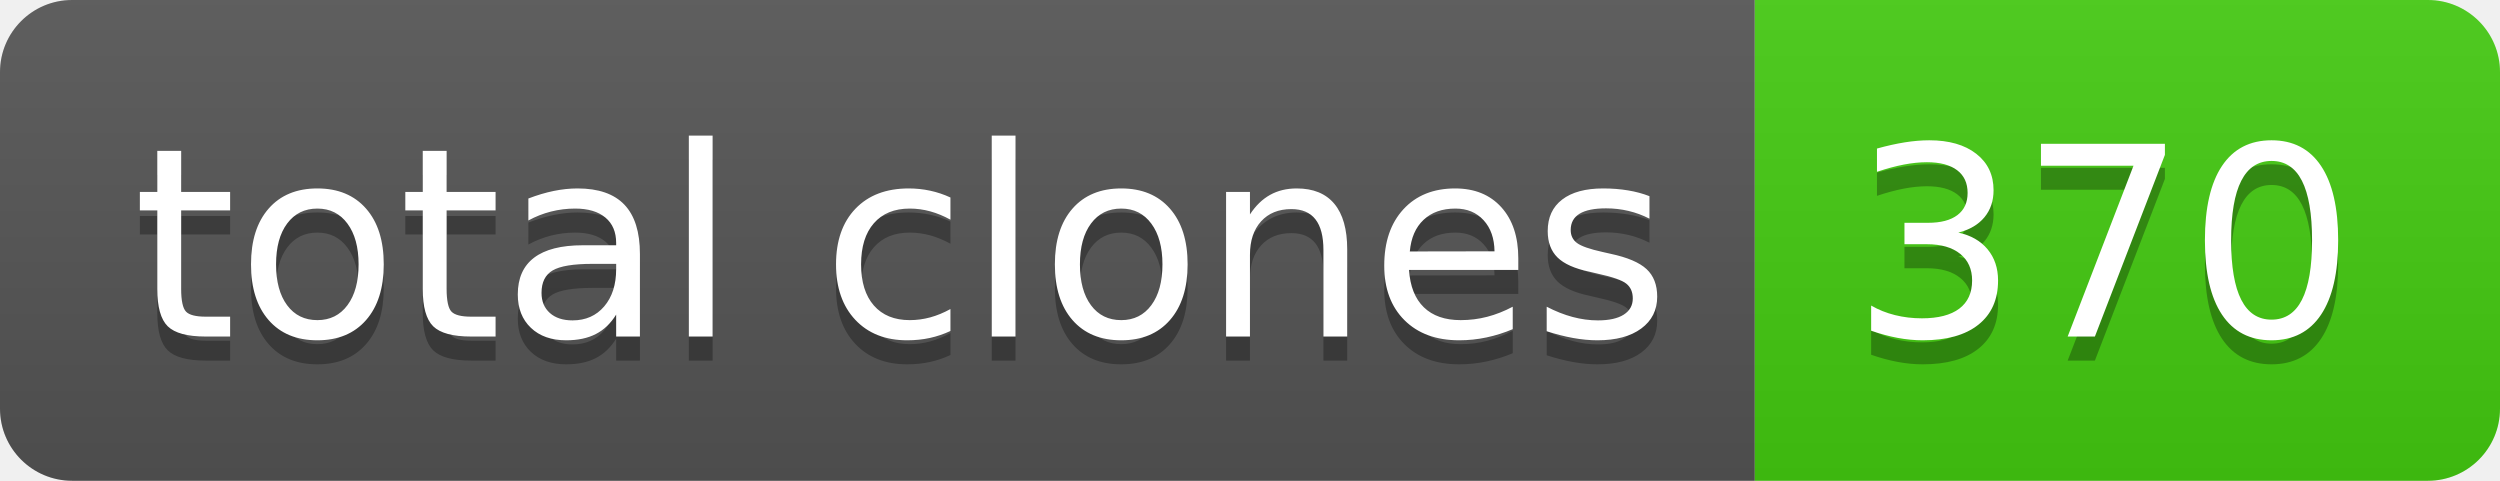
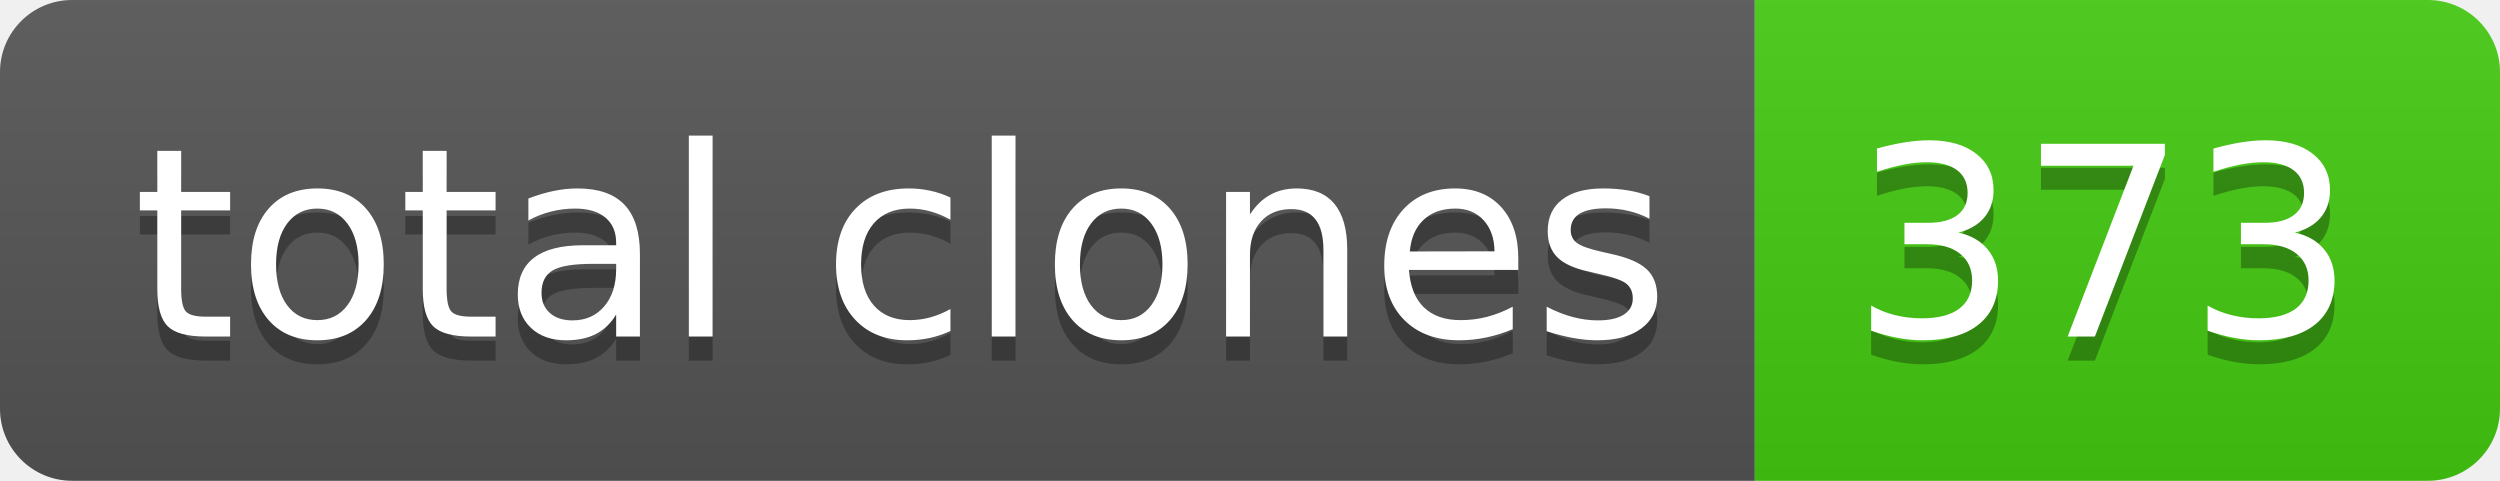
- <svg xmlns="http://www.w3.org/2000/svg" width="104" height="20" role="img" aria-label="total clones: 370">
+ <svg xmlns="http://www.w3.org/2000/svg" width="104" height="20" role="img" aria-label="total clones: 373">
  <linearGradient id="s" x2="0" y2="100%">
    <stop offset="0" stop-color="#bbb" stop-opacity=".1" />
    <stop offset="1" stop-opacity=".1" />
  </linearGradient>
  <clipPath id="r">
    <rect width="104" height="20" rx="3" fill="#fff" />
  </clipPath>
  <g clip-path="url(#r)">
    <rect width="73" height="20" fill="#555" />
    <rect x="73" width="31" height="20" fill="#4c1" />
    <rect width="104" height="20" fill="url(#s)" />
  </g>
  <g fill="#fff" text-anchor="middle" font-family="Verdana,Geneva,DejaVu Sans,sans-serif" text-rendering="geometricPrecision" font-size="110">
    <text aria-hidden="true" x="375" y="150" fill="#010101" fill-opacity=".3" transform="scale(.1)" textLength="630">total clones</text>
    <text x="375" y="140" transform="scale(.1)" fill="#fff" textLength="630">total clones</text>
-     <text aria-hidden="true" x="875" y="150" fill="#010101" fill-opacity=".3" transform="scale(.1)" textLength="210">370</text>
-     <text x="875" y="140" transform="scale(.1)" fill="#fff" textLength="210">370</text>
+     <text aria-hidden="true" x="875" y="150" fill="#010101" fill-opacity=".3" transform="scale(.1)" textLength="210">373</text>
+     <text x="875" y="140" transform="scale(.1)" fill="#fff" textLength="210">373</text>
  </g>
</svg>
